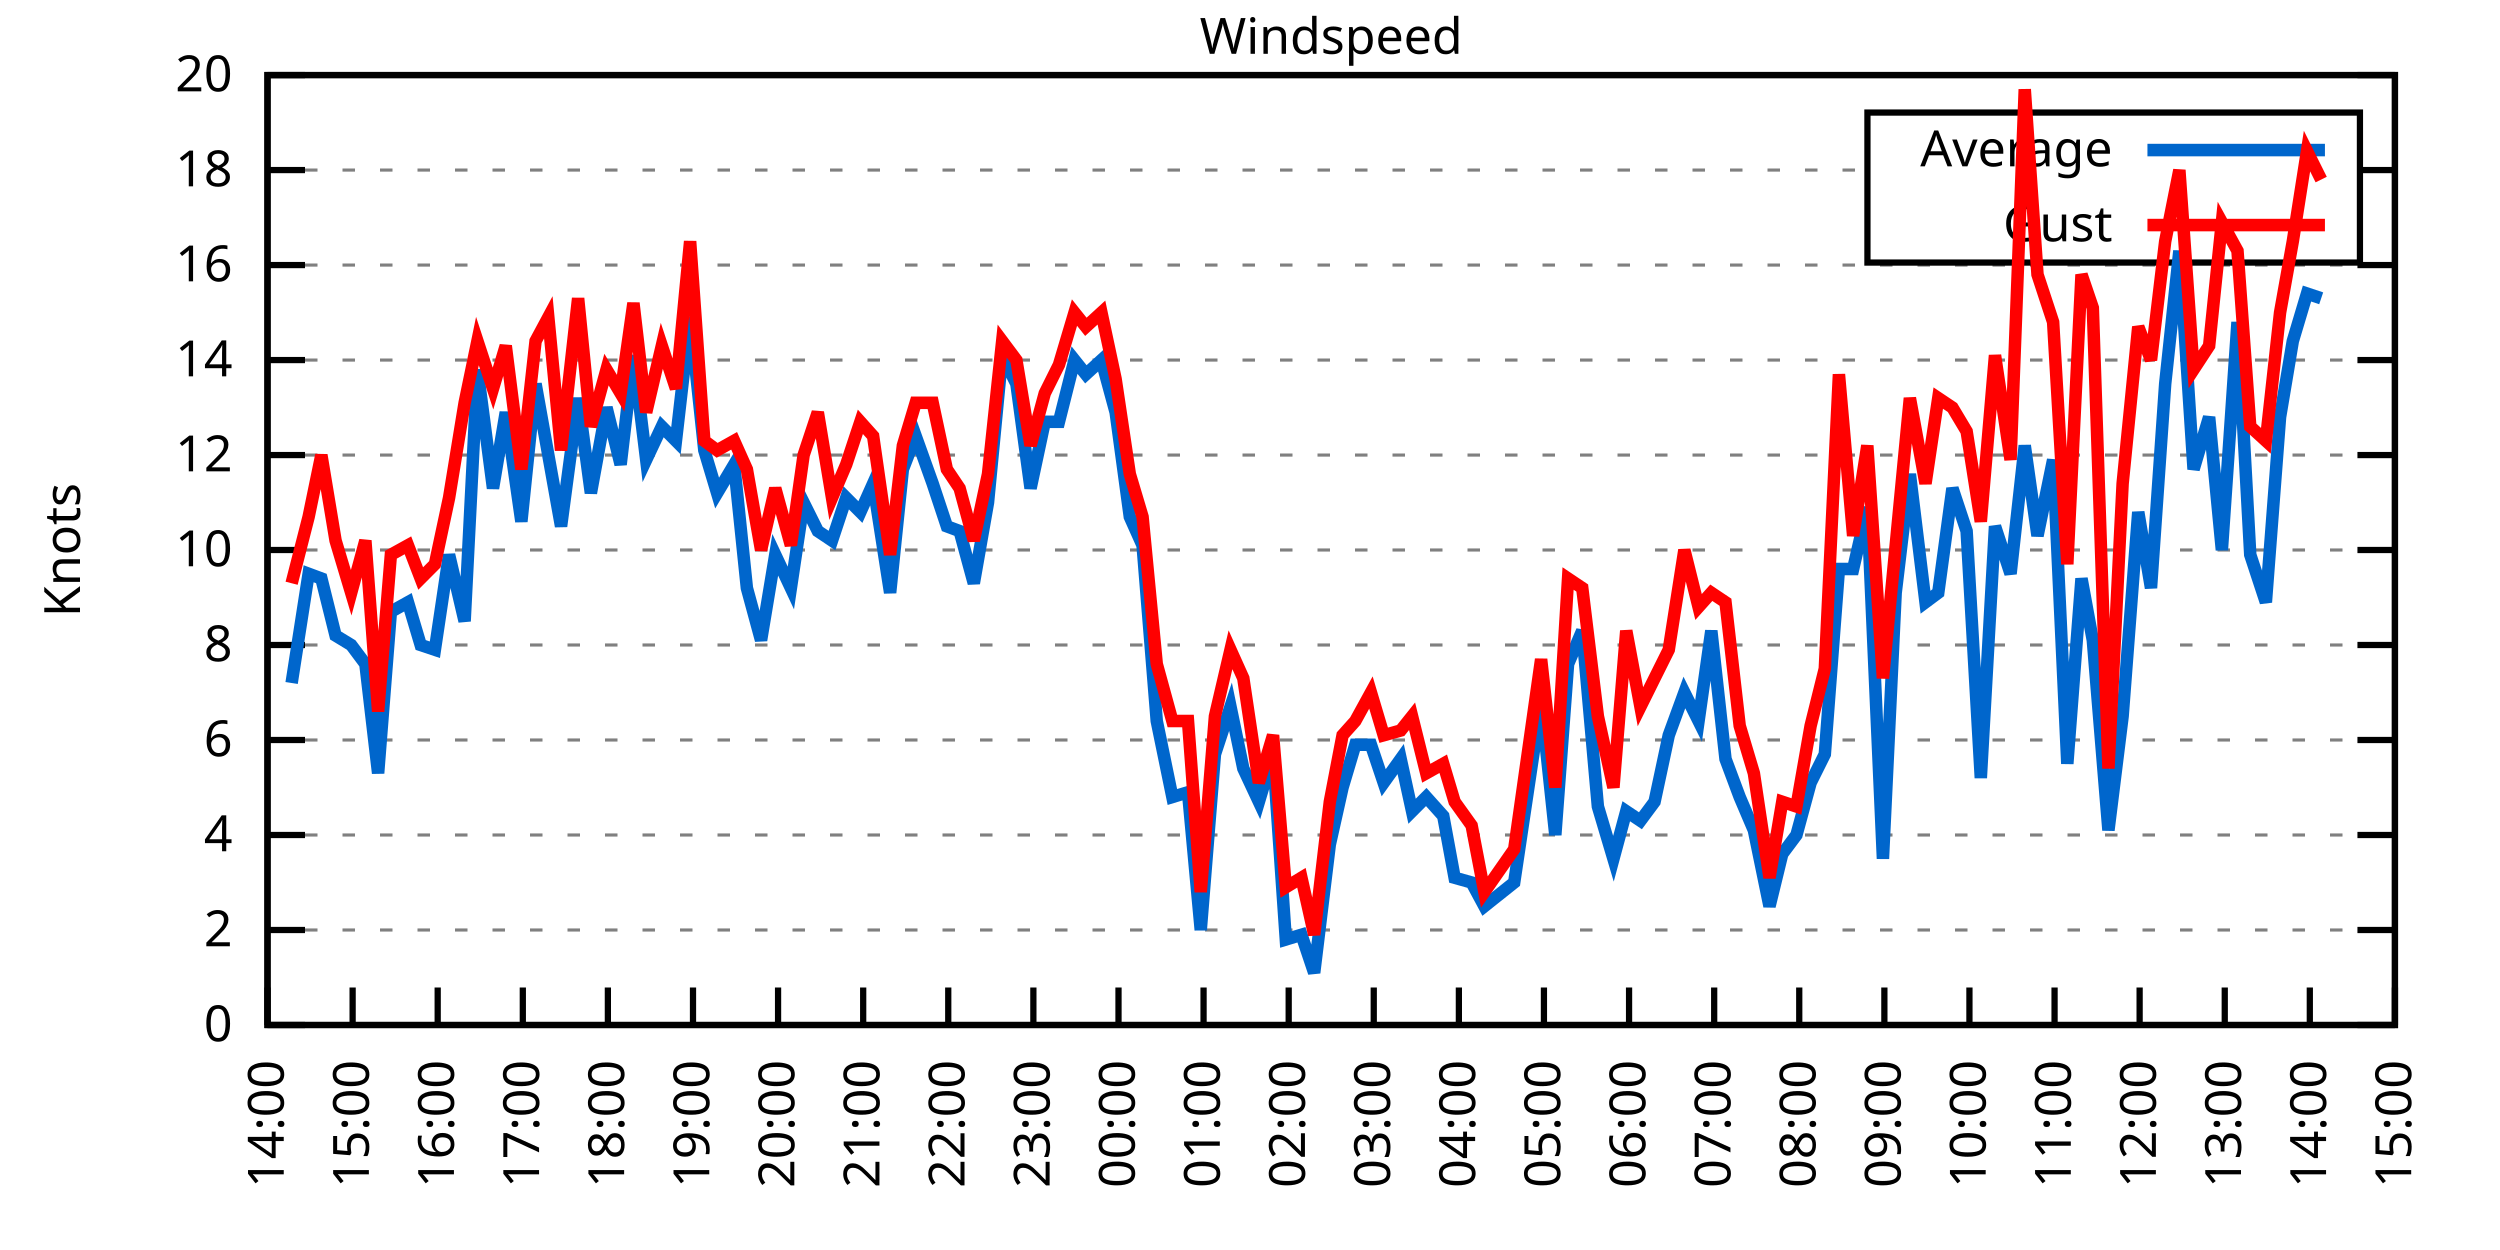
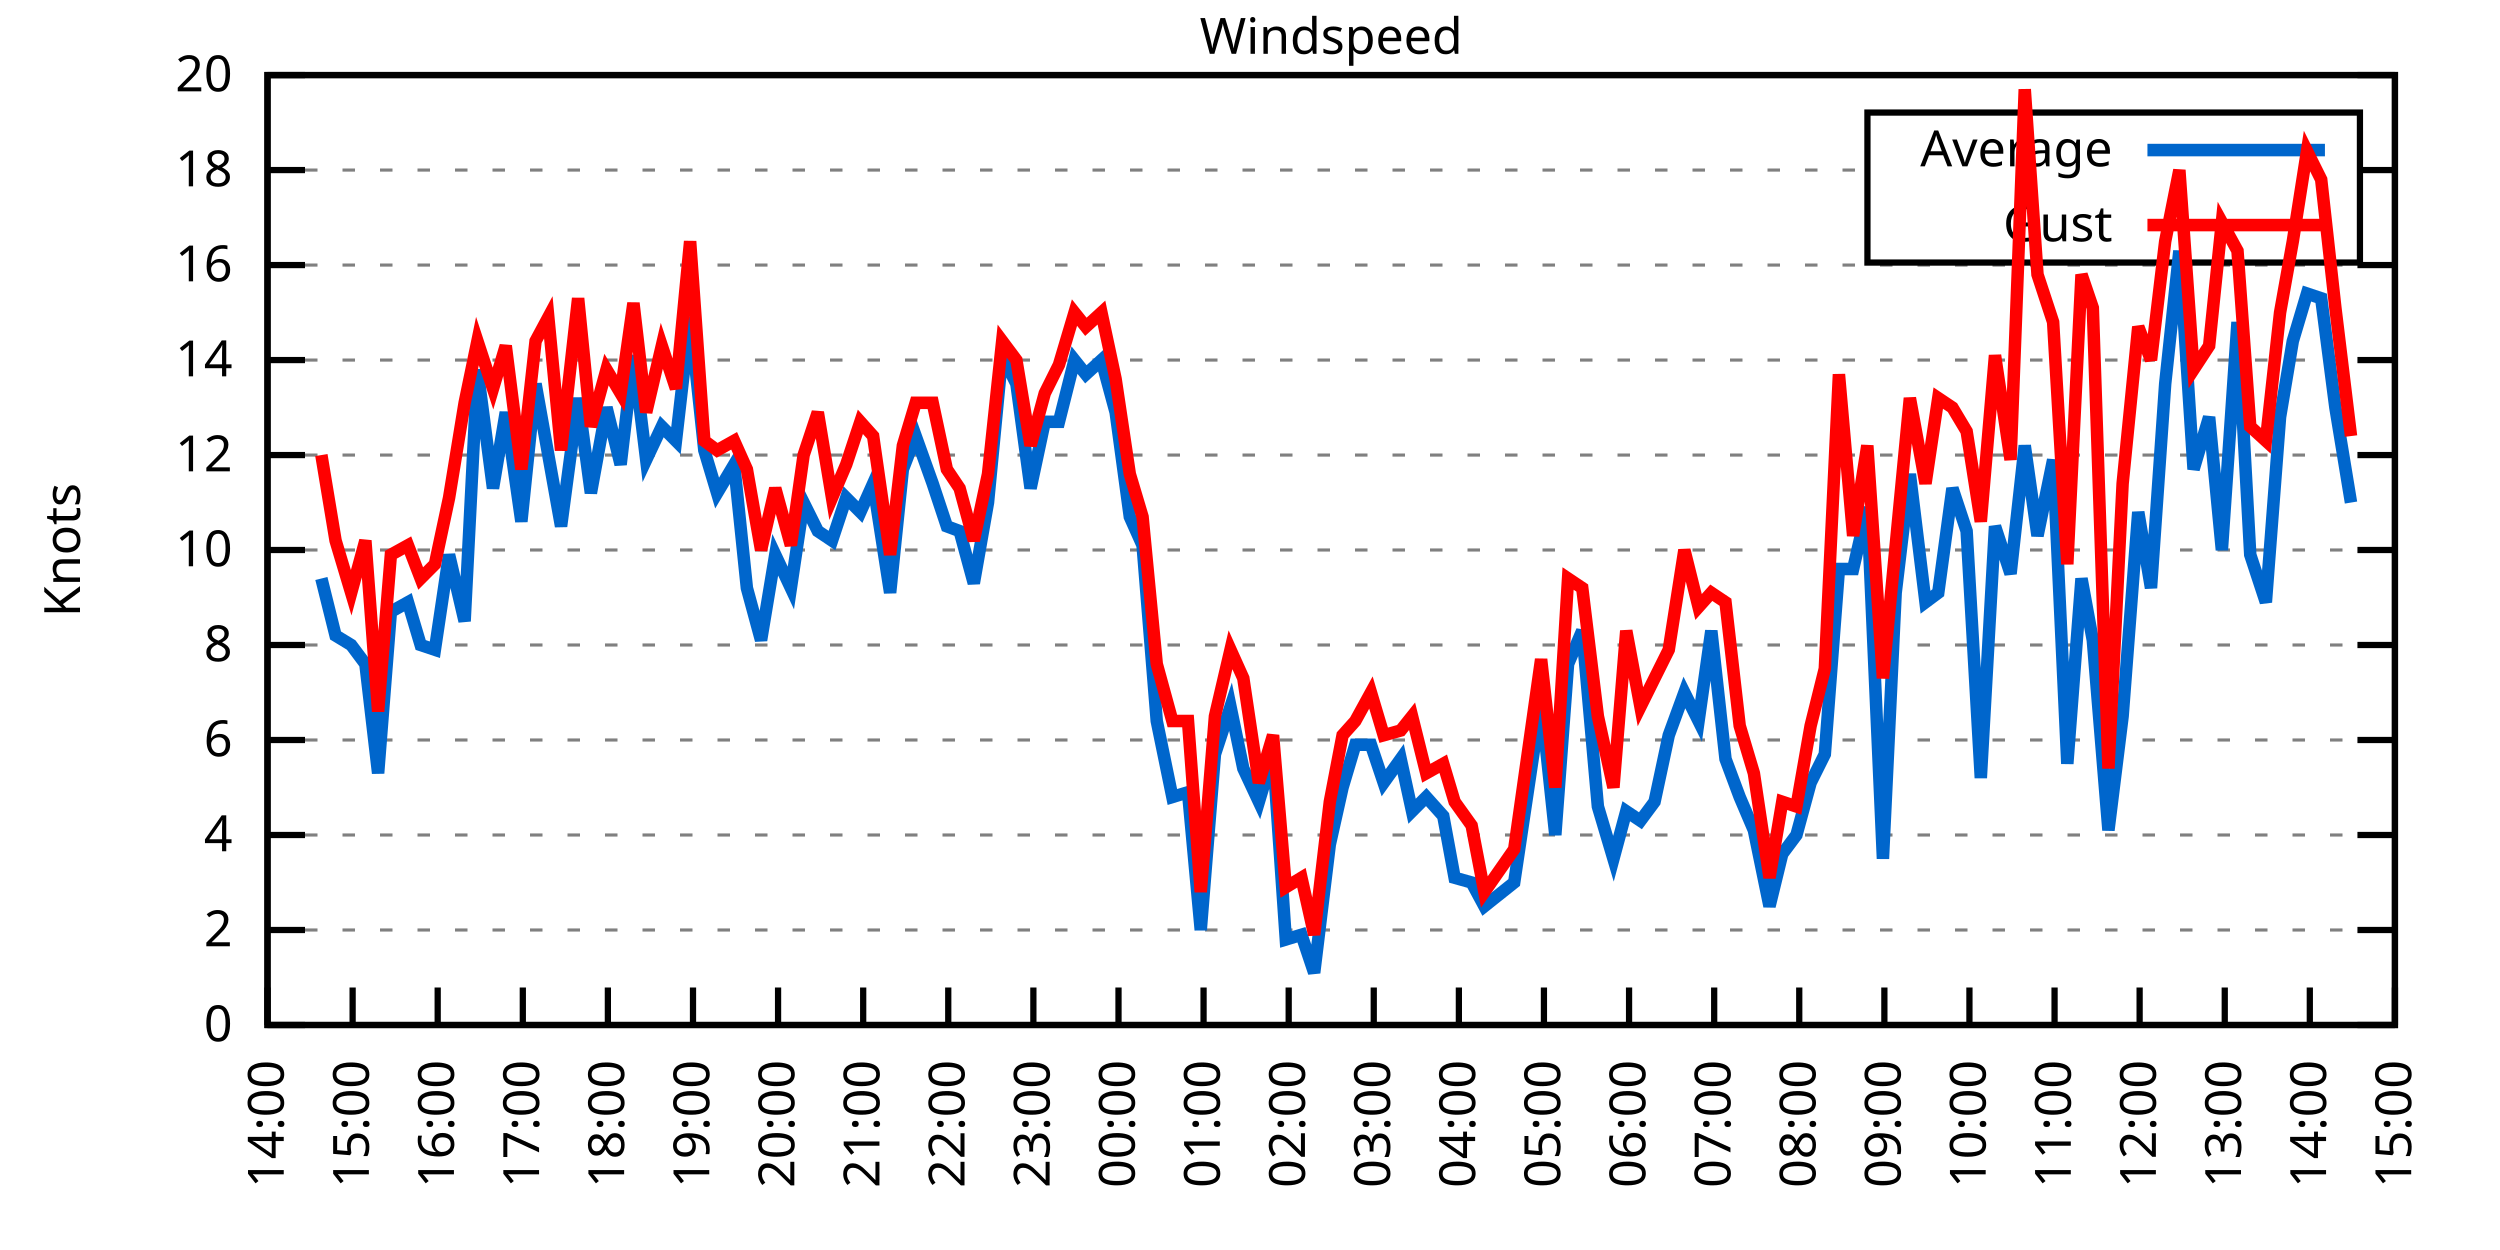
<svg xmlns="http://www.w3.org/2000/svg" xmlns:xlink="http://www.w3.org/1999/xlink" width="400" height="200" viewBox="0 0 400 200">
  <g id="gnuplot_canvas">
    <rect x="0" y="0" width="400" height="200" fill="none" />
    <defs>
      <circle id="gpDot" r="0.5" stroke-width="0.5" stroke="currentColor" />
      <path id="gpPt0" stroke-width="0.333" stroke="currentColor" d="M-1,0 h2 M0,-1 v2" />
      <path id="gpPt1" stroke-width="0.333" stroke="currentColor" d="M-1,-1 L1,1 M1,-1 L-1,1" />
      <path id="gpPt2" stroke-width="0.333" stroke="currentColor" d="M-1,0 L1,0 M0,-1 L0,1 M-1,-1 L1,1 M-1,1 L1,-1" />
      <rect id="gpPt3" stroke-width="0.333" stroke="currentColor" x="-1" y="-1" width="2" height="2" />
      <rect id="gpPt4" stroke-width="0.333" stroke="currentColor" fill="currentColor" x="-1" y="-1" width="2" height="2" />
      <circle id="gpPt5" stroke-width="0.333" stroke="currentColor" cx="0" cy="0" r="1" />
      <use xlink:href="#gpPt5" id="gpPt6" fill="currentColor" stroke="none" />
      <path id="gpPt7" stroke-width="0.333" stroke="currentColor" d="M0,-1.33 L-1.33,0.67 L1.33,0.67 z" />
      <use xlink:href="#gpPt7" id="gpPt8" fill="currentColor" stroke="none" />
      <use xlink:href="#gpPt7" id="gpPt9" stroke="currentColor" transform="rotate(180)" />
      <use xlink:href="#gpPt9" id="gpPt10" fill="currentColor" stroke="none" />
      <use xlink:href="#gpPt3" id="gpPt11" stroke="currentColor" transform="rotate(45)" />
      <use xlink:href="#gpPt11" id="gpPt12" fill="currentColor" stroke="none" />
      <path id="gpPt13" stroke-width="0.333" stroke="currentColor" d="M0,1.330 L1.265,0.411 L0.782,-1.067 L-0.782,-1.076 L-1.265,0.411 z" />
      <use xlink:href="#gpPt13" id="gpPt14" fill="currentColor" stroke="none" />
      <filter id="textbox" filterUnits="objectBoundingBox" x="0" y="0" height="1" width="1">
        <feFlood flood-color="white" flood-opacity="1" result="bgnd" />
        <feComposite in="SourceGraphic" in2="bgnd" operator="atop" />
      </filter>
      <filter id="greybox" filterUnits="objectBoundingBox" x="0" y="0" height="1" width="1">
        <feFlood flood-color="lightgrey" flood-opacity="1" result="grey" />
        <feComposite in="SourceGraphic" in2="grey" operator="atop" />
      </filter>
    </defs>
    <g fill="none" color="white" stroke="currentColor" stroke-width="1.00" stroke-linecap="butt" stroke-linejoin="miter">
</g>
    <g fill="none" color="black" stroke="currentColor" stroke-width="1.00" stroke-linecap="butt" stroke-linejoin="miter">
      <g stroke="none" shape-rendering="crispEdges">
        <polygon fill="rgb(255, 255, 255)" points="42.80,164.00 383.18,164.00 383.18,12.02 42.80,12.02 " />
      </g>
    </g>
    <g fill="none" color="black" stroke="currentColor" stroke-width="1.00" stroke-linecap="butt" stroke-linejoin="miter">
</g>
    <g fill="none" color="black" stroke="black" stroke-width="0.50" stroke-linecap="butt" stroke-linejoin="miter">
</g>
    <g fill="none" color="gray" stroke="currentColor" stroke-width="0.50" stroke-linecap="butt" stroke-linejoin="miter">
      <path stroke="gray" stroke-dasharray="2,4" class="gridline" d="M42.80,164.00 L383.19,164.00  " />
    </g>
    <g fill="none" color="gray" stroke="gray" stroke-width="1.00" stroke-linecap="butt" stroke-linejoin="miter">
</g>
    <g fill="none" color="black" stroke="currentColor" stroke-width="1.00" stroke-linecap="butt" stroke-linejoin="miter">
      <path stroke="black" d="M42.80,164.00 L48.80,164.00 M383.19,164.00 L377.19,164.00  " />
      <g transform="translate(37.20,166.60)" stroke="none" fill="black" font-family="Sans" font-size="8.00" text-anchor="end">
        <text>
          <tspan font-family="Sans"> 0</tspan>
        </text>
      </g>
    </g>
    <g fill="none" color="black" stroke="currentColor" stroke-width="1.00" stroke-linecap="butt" stroke-linejoin="miter">
</g>
    <g fill="none" color="black" stroke="black" stroke-width="0.50" stroke-linecap="butt" stroke-linejoin="miter">
</g>
    <g fill="none" color="gray" stroke="currentColor" stroke-width="0.50" stroke-linecap="butt" stroke-linejoin="miter">
      <path stroke="gray" stroke-dasharray="2,4" class="gridline" d="M42.80,148.80 L383.19,148.80  " />
    </g>
    <g fill="none" color="gray" stroke="gray" stroke-width="1.00" stroke-linecap="butt" stroke-linejoin="miter">
</g>
    <g fill="none" color="black" stroke="currentColor" stroke-width="1.00" stroke-linecap="butt" stroke-linejoin="miter">
      <path stroke="black" d="M42.80,148.80 L48.80,148.80 M383.19,148.80 L377.19,148.80  " />
      <g transform="translate(37.20,151.40)" stroke="none" fill="black" font-family="Sans" font-size="8.00" text-anchor="end">
        <text>
          <tspan font-family="Sans"> 2</tspan>
        </text>
      </g>
    </g>
    <g fill="none" color="black" stroke="currentColor" stroke-width="1.00" stroke-linecap="butt" stroke-linejoin="miter">
</g>
    <g fill="none" color="black" stroke="black" stroke-width="0.50" stroke-linecap="butt" stroke-linejoin="miter">
</g>
    <g fill="none" color="gray" stroke="currentColor" stroke-width="0.50" stroke-linecap="butt" stroke-linejoin="miter">
      <path stroke="gray" stroke-dasharray="2,4" class="gridline" d="M42.80,133.60 L383.19,133.60  " />
    </g>
    <g fill="none" color="gray" stroke="gray" stroke-width="1.00" stroke-linecap="butt" stroke-linejoin="miter">
</g>
    <g fill="none" color="black" stroke="currentColor" stroke-width="1.00" stroke-linecap="butt" stroke-linejoin="miter">
      <path stroke="black" d="M42.80,133.60 L48.80,133.60 M383.19,133.60 L377.19,133.60  " />
      <g transform="translate(37.20,136.20)" stroke="none" fill="black" font-family="Sans" font-size="8.00" text-anchor="end">
        <text>
          <tspan font-family="Sans"> 4</tspan>
        </text>
      </g>
    </g>
    <g fill="none" color="black" stroke="currentColor" stroke-width="1.00" stroke-linecap="butt" stroke-linejoin="miter">
</g>
    <g fill="none" color="black" stroke="black" stroke-width="0.50" stroke-linecap="butt" stroke-linejoin="miter">
</g>
    <g fill="none" color="gray" stroke="currentColor" stroke-width="0.50" stroke-linecap="butt" stroke-linejoin="miter">
      <path stroke="gray" stroke-dasharray="2,4" class="gridline" d="M42.80,118.40 L383.19,118.40  " />
    </g>
    <g fill="none" color="gray" stroke="gray" stroke-width="1.00" stroke-linecap="butt" stroke-linejoin="miter">
</g>
    <g fill="none" color="black" stroke="currentColor" stroke-width="1.00" stroke-linecap="butt" stroke-linejoin="miter">
      <path stroke="black" d="M42.80,118.40 L48.80,118.40 M383.19,118.40 L377.19,118.40  " />
      <g transform="translate(37.20,121.00)" stroke="none" fill="black" font-family="Sans" font-size="8.00" text-anchor="end">
        <text>
          <tspan font-family="Sans"> 6</tspan>
        </text>
      </g>
    </g>
    <g fill="none" color="black" stroke="currentColor" stroke-width="1.00" stroke-linecap="butt" stroke-linejoin="miter">
</g>
    <g fill="none" color="black" stroke="black" stroke-width="0.50" stroke-linecap="butt" stroke-linejoin="miter">
</g>
    <g fill="none" color="gray" stroke="currentColor" stroke-width="0.50" stroke-linecap="butt" stroke-linejoin="miter">
      <path stroke="gray" stroke-dasharray="2,4" class="gridline" d="M42.80,103.20 L383.19,103.20  " />
    </g>
    <g fill="none" color="gray" stroke="gray" stroke-width="1.00" stroke-linecap="butt" stroke-linejoin="miter">
</g>
    <g fill="none" color="black" stroke="currentColor" stroke-width="1.00" stroke-linecap="butt" stroke-linejoin="miter">
      <path stroke="black" d="M42.80,103.20 L48.80,103.20 M383.19,103.20 L377.19,103.20  " />
      <g transform="translate(37.20,105.80)" stroke="none" fill="black" font-family="Sans" font-size="8.00" text-anchor="end">
        <text>
          <tspan font-family="Sans"> 8</tspan>
        </text>
      </g>
    </g>
    <g fill="none" color="black" stroke="currentColor" stroke-width="1.00" stroke-linecap="butt" stroke-linejoin="miter">
</g>
    <g fill="none" color="black" stroke="black" stroke-width="0.50" stroke-linecap="butt" stroke-linejoin="miter">
</g>
    <g fill="none" color="gray" stroke="currentColor" stroke-width="0.50" stroke-linecap="butt" stroke-linejoin="miter">
      <path stroke="gray" stroke-dasharray="2,4" class="gridline" d="M42.80,88.00 L383.19,88.00  " />
    </g>
    <g fill="none" color="gray" stroke="gray" stroke-width="1.00" stroke-linecap="butt" stroke-linejoin="miter">
</g>
    <g fill="none" color="black" stroke="currentColor" stroke-width="1.00" stroke-linecap="butt" stroke-linejoin="miter">
      <path stroke="black" d="M42.80,88.00 L48.80,88.00 M383.19,88.00 L377.19,88.00  " />
      <g transform="translate(37.20,90.60)" stroke="none" fill="black" font-family="Sans" font-size="8.00" text-anchor="end">
        <text>
          <tspan font-family="Sans"> 10</tspan>
        </text>
      </g>
    </g>
    <g fill="none" color="black" stroke="currentColor" stroke-width="1.00" stroke-linecap="butt" stroke-linejoin="miter">
</g>
    <g fill="none" color="black" stroke="black" stroke-width="0.50" stroke-linecap="butt" stroke-linejoin="miter">
</g>
    <g fill="none" color="gray" stroke="currentColor" stroke-width="0.50" stroke-linecap="butt" stroke-linejoin="miter">
      <path stroke="gray" stroke-dasharray="2,4" class="gridline" d="M42.80,72.81 L383.19,72.81  " />
    </g>
    <g fill="none" color="gray" stroke="gray" stroke-width="1.00" stroke-linecap="butt" stroke-linejoin="miter">
</g>
    <g fill="none" color="black" stroke="currentColor" stroke-width="1.00" stroke-linecap="butt" stroke-linejoin="miter">
      <path stroke="black" d="M42.80,72.81 L48.80,72.81 M383.19,72.81 L377.19,72.81  " />
      <g transform="translate(37.20,75.41)" stroke="none" fill="black" font-family="Sans" font-size="8.00" text-anchor="end">
        <text>
          <tspan font-family="Sans"> 12</tspan>
        </text>
      </g>
    </g>
    <g fill="none" color="black" stroke="currentColor" stroke-width="1.00" stroke-linecap="butt" stroke-linejoin="miter">
</g>
    <g fill="none" color="black" stroke="black" stroke-width="0.50" stroke-linecap="butt" stroke-linejoin="miter">
</g>
    <g fill="none" color="gray" stroke="currentColor" stroke-width="0.50" stroke-linecap="butt" stroke-linejoin="miter">
      <path stroke="gray" stroke-dasharray="2,4" class="gridline" d="M42.80,57.61 L383.19,57.61  " />
    </g>
    <g fill="none" color="gray" stroke="gray" stroke-width="1.00" stroke-linecap="butt" stroke-linejoin="miter">
</g>
    <g fill="none" color="black" stroke="currentColor" stroke-width="1.00" stroke-linecap="butt" stroke-linejoin="miter">
      <path stroke="black" d="M42.80,57.61 L48.80,57.61 M383.19,57.61 L377.19,57.61  " />
      <g transform="translate(37.20,60.21)" stroke="none" fill="black" font-family="Sans" font-size="8.00" text-anchor="end">
        <text>
          <tspan font-family="Sans"> 14</tspan>
        </text>
      </g>
    </g>
    <g fill="none" color="black" stroke="currentColor" stroke-width="1.00" stroke-linecap="butt" stroke-linejoin="miter">
</g>
    <g fill="none" color="black" stroke="black" stroke-width="0.50" stroke-linecap="butt" stroke-linejoin="miter">
</g>
    <g fill="none" color="gray" stroke="currentColor" stroke-width="0.50" stroke-linecap="butt" stroke-linejoin="miter">
      <path stroke="gray" stroke-dasharray="2,4" class="gridline" d="M42.80,42.41 L383.19,42.41  " />
    </g>
    <g fill="none" color="gray" stroke="gray" stroke-width="1.00" stroke-linecap="butt" stroke-linejoin="miter">
</g>
    <g fill="none" color="black" stroke="currentColor" stroke-width="1.00" stroke-linecap="butt" stroke-linejoin="miter">
      <path stroke="black" d="M42.80,42.41 L48.80,42.41 M383.19,42.41 L377.19,42.41  " />
      <g transform="translate(37.20,45.01)" stroke="none" fill="black" font-family="Sans" font-size="8.00" text-anchor="end">
        <text>
          <tspan font-family="Sans"> 16</tspan>
        </text>
      </g>
    </g>
    <g fill="none" color="black" stroke="currentColor" stroke-width="1.00" stroke-linecap="butt" stroke-linejoin="miter">
</g>
    <g fill="none" color="black" stroke="black" stroke-width="0.50" stroke-linecap="butt" stroke-linejoin="miter">
</g>
    <g fill="none" color="gray" stroke="currentColor" stroke-width="0.50" stroke-linecap="butt" stroke-linejoin="miter">
      <path stroke="gray" stroke-dasharray="2,4" class="gridline" d="M42.80,27.21 L298.79,27.21 M377.59,27.21 L383.19,27.21  " />
    </g>
    <g fill="none" color="gray" stroke="gray" stroke-width="1.00" stroke-linecap="butt" stroke-linejoin="miter">
</g>
    <g fill="none" color="black" stroke="currentColor" stroke-width="1.00" stroke-linecap="butt" stroke-linejoin="miter">
      <path stroke="black" d="M42.80,27.21 L48.80,27.21 M383.19,27.21 L377.19,27.21  " />
      <g transform="translate(37.20,29.81)" stroke="none" fill="black" font-family="Sans" font-size="8.00" text-anchor="end">
        <text>
          <tspan font-family="Sans"> 18</tspan>
        </text>
      </g>
    </g>
    <g fill="none" color="black" stroke="currentColor" stroke-width="1.00" stroke-linecap="butt" stroke-linejoin="miter">
</g>
    <g fill="none" color="black" stroke="black" stroke-width="0.50" stroke-linecap="butt" stroke-linejoin="miter">
</g>
    <g fill="none" color="gray" stroke="currentColor" stroke-width="0.50" stroke-linecap="butt" stroke-linejoin="miter">
      <path stroke="gray" stroke-dasharray="2,4" class="gridline" d="M42.80,12.01 L383.19,12.01  " />
    </g>
    <g fill="none" color="gray" stroke="gray" stroke-width="1.00" stroke-linecap="butt" stroke-linejoin="miter">
</g>
    <g fill="none" color="black" stroke="currentColor" stroke-width="1.00" stroke-linecap="butt" stroke-linejoin="miter">
      <path stroke="black" d="M42.80,12.01 L48.80,12.01 M383.19,12.01 L377.19,12.01  " />
      <g transform="translate(37.20,14.61)" stroke="none" fill="black" font-family="Sans" font-size="8.00" text-anchor="end">
        <text>
          <tspan font-family="Sans"> 20</tspan>
        </text>
      </g>
    </g>
    <g fill="none" color="black" stroke="currentColor" stroke-width="1.00" stroke-linecap="butt" stroke-linejoin="miter">
      <path stroke="black" d="M42.80,164.00 L42.80,158.00  " />
      <g transform="translate(45.40,169.60) rotate(270.00)" stroke="none" fill="black" font-family="Sans" font-size="8.00" text-anchor="end">
        <text>
          <tspan font-family="Sans">14:00</tspan>
        </text>
      </g>
    </g>
    <g fill="none" color="black" stroke="currentColor" stroke-width="1.00" stroke-linecap="butt" stroke-linejoin="miter">
      <path stroke="black" d="M56.42,164.00 L56.42,158.00  " />
      <g transform="translate(59.02,169.60) rotate(270.00)" stroke="none" fill="black" font-family="Sans" font-size="8.00" text-anchor="end">
        <text>
          <tspan font-family="Sans">15:00</tspan>
        </text>
      </g>
    </g>
    <g fill="none" color="black" stroke="currentColor" stroke-width="1.00" stroke-linecap="butt" stroke-linejoin="miter">
      <path stroke="black" d="M70.03,164.00 L70.03,158.00  " />
      <g transform="translate(72.63,169.60) rotate(270.00)" stroke="none" fill="black" font-family="Sans" font-size="8.00" text-anchor="end">
        <text>
          <tspan font-family="Sans">16:00</tspan>
        </text>
      </g>
    </g>
    <g fill="none" color="black" stroke="currentColor" stroke-width="1.00" stroke-linecap="butt" stroke-linejoin="miter">
      <path stroke="black" d="M83.65,164.00 L83.65,158.00  " />
      <g transform="translate(86.25,169.60) rotate(270.00)" stroke="none" fill="black" font-family="Sans" font-size="8.00" text-anchor="end">
        <text>
          <tspan font-family="Sans">17:00</tspan>
        </text>
      </g>
    </g>
    <g fill="none" color="black" stroke="currentColor" stroke-width="1.00" stroke-linecap="butt" stroke-linejoin="miter">
      <path stroke="black" d="M97.26,164.00 L97.26,158.00  " />
      <g transform="translate(99.86,169.60) rotate(270.00)" stroke="none" fill="black" font-family="Sans" font-size="8.00" text-anchor="end">
        <text>
          <tspan font-family="Sans">18:00</tspan>
        </text>
      </g>
    </g>
    <g fill="none" color="black" stroke="currentColor" stroke-width="1.00" stroke-linecap="butt" stroke-linejoin="miter">
      <path stroke="black" d="M110.88,164.00 L110.88,158.00  " />
      <g transform="translate(113.48,169.60) rotate(270.00)" stroke="none" fill="black" font-family="Sans" font-size="8.00" text-anchor="end">
        <text>
          <tspan font-family="Sans">19:00</tspan>
        </text>
      </g>
    </g>
    <g fill="none" color="black" stroke="currentColor" stroke-width="1.00" stroke-linecap="butt" stroke-linejoin="miter">
      <path stroke="black" d="M124.49,164.00 L124.49,158.00  " />
      <g transform="translate(127.09,169.60) rotate(270.00)" stroke="none" fill="black" font-family="Sans" font-size="8.00" text-anchor="end">
        <text>
          <tspan font-family="Sans">20:00</tspan>
        </text>
      </g>
    </g>
    <g fill="none" color="black" stroke="currentColor" stroke-width="1.00" stroke-linecap="butt" stroke-linejoin="miter">
      <path stroke="black" d="M138.11,164.00 L138.11,158.00  " />
      <g transform="translate(140.71,169.60) rotate(270.00)" stroke="none" fill="black" font-family="Sans" font-size="8.00" text-anchor="end">
        <text>
          <tspan font-family="Sans">21:00</tspan>
        </text>
      </g>
    </g>
    <g fill="none" color="black" stroke="currentColor" stroke-width="1.00" stroke-linecap="butt" stroke-linejoin="miter">
      <path stroke="black" d="M151.72,164.00 L151.72,158.00  " />
      <g transform="translate(154.32,169.60) rotate(270.00)" stroke="none" fill="black" font-family="Sans" font-size="8.00" text-anchor="end">
        <text>
          <tspan font-family="Sans">22:00</tspan>
        </text>
      </g>
    </g>
    <g fill="none" color="black" stroke="currentColor" stroke-width="1.00" stroke-linecap="butt" stroke-linejoin="miter">
      <path stroke="black" d="M165.34,164.00 L165.34,158.00  " />
      <g transform="translate(167.94,169.60) rotate(270.00)" stroke="none" fill="black" font-family="Sans" font-size="8.00" text-anchor="end">
        <text>
          <tspan font-family="Sans">23:00</tspan>
        </text>
      </g>
    </g>
    <g fill="none" color="black" stroke="currentColor" stroke-width="1.00" stroke-linecap="butt" stroke-linejoin="miter">
      <path stroke="black" d="M178.96,164.00 L178.96,158.00  " />
      <g transform="translate(181.56,169.60) rotate(270.00)" stroke="none" fill="black" font-family="Sans" font-size="8.00" text-anchor="end">
        <text>
          <tspan font-family="Sans">00:00</tspan>
        </text>
      </g>
    </g>
    <g fill="none" color="black" stroke="currentColor" stroke-width="1.00" stroke-linecap="butt" stroke-linejoin="miter">
      <path stroke="black" d="M192.57,164.00 L192.57,158.00  " />
      <g transform="translate(195.17,169.60) rotate(270.00)" stroke="none" fill="black" font-family="Sans" font-size="8.00" text-anchor="end">
        <text>
          <tspan font-family="Sans">01:00</tspan>
        </text>
      </g>
    </g>
    <g fill="none" color="black" stroke="currentColor" stroke-width="1.00" stroke-linecap="butt" stroke-linejoin="miter">
      <path stroke="black" d="M206.19,164.00 L206.19,158.00  " />
      <g transform="translate(208.79,169.60) rotate(270.00)" stroke="none" fill="black" font-family="Sans" font-size="8.00" text-anchor="end">
        <text>
          <tspan font-family="Sans">02:00</tspan>
        </text>
      </g>
    </g>
    <g fill="none" color="black" stroke="currentColor" stroke-width="1.00" stroke-linecap="butt" stroke-linejoin="miter">
      <path stroke="black" d="M219.80,164.00 L219.80,158.00  " />
      <g transform="translate(222.40,169.60) rotate(270.00)" stroke="none" fill="black" font-family="Sans" font-size="8.00" text-anchor="end">
        <text>
          <tspan font-family="Sans">03:00</tspan>
        </text>
      </g>
    </g>
    <g fill="none" color="black" stroke="currentColor" stroke-width="1.00" stroke-linecap="butt" stroke-linejoin="miter">
      <path stroke="black" d="M233.42,164.00 L233.42,158.00  " />
      <g transform="translate(236.02,169.60) rotate(270.00)" stroke="none" fill="black" font-family="Sans" font-size="8.00" text-anchor="end">
        <text>
          <tspan font-family="Sans">04:00</tspan>
        </text>
      </g>
    </g>
    <g fill="none" color="black" stroke="currentColor" stroke-width="1.00" stroke-linecap="butt" stroke-linejoin="miter">
      <path stroke="black" d="M247.03,164.00 L247.03,158.00  " />
      <g transform="translate(249.63,169.60) rotate(270.00)" stroke="none" fill="black" font-family="Sans" font-size="8.00" text-anchor="end">
        <text>
          <tspan font-family="Sans">05:00</tspan>
        </text>
      </g>
    </g>
    <g fill="none" color="black" stroke="currentColor" stroke-width="1.00" stroke-linecap="butt" stroke-linejoin="miter">
      <path stroke="black" d="M260.65,164.00 L260.65,158.00  " />
      <g transform="translate(263.25,169.60) rotate(270.00)" stroke="none" fill="black" font-family="Sans" font-size="8.00" text-anchor="end">
        <text>
          <tspan font-family="Sans">06:00</tspan>
        </text>
      </g>
    </g>
    <g fill="none" color="black" stroke="currentColor" stroke-width="1.00" stroke-linecap="butt" stroke-linejoin="miter">
      <path stroke="black" d="M274.27,164.00 L274.27,158.00  " />
      <g transform="translate(276.87,169.60) rotate(270.00)" stroke="none" fill="black" font-family="Sans" font-size="8.00" text-anchor="end">
        <text>
          <tspan font-family="Sans">07:00</tspan>
        </text>
      </g>
    </g>
    <g fill="none" color="black" stroke="currentColor" stroke-width="1.00" stroke-linecap="butt" stroke-linejoin="miter">
      <path stroke="black" d="M287.88,164.00 L287.88,158.00  " />
      <g transform="translate(290.48,169.60) rotate(270.00)" stroke="none" fill="black" font-family="Sans" font-size="8.00" text-anchor="end">
        <text>
          <tspan font-family="Sans">08:00</tspan>
        </text>
      </g>
    </g>
    <g fill="none" color="black" stroke="currentColor" stroke-width="1.00" stroke-linecap="butt" stroke-linejoin="miter">
      <path stroke="black" d="M301.50,164.00 L301.50,158.00  " />
      <g transform="translate(304.10,169.60) rotate(270.00)" stroke="none" fill="black" font-family="Sans" font-size="8.00" text-anchor="end">
        <text>
          <tspan font-family="Sans">09:00</tspan>
        </text>
      </g>
    </g>
    <g fill="none" color="black" stroke="currentColor" stroke-width="1.00" stroke-linecap="butt" stroke-linejoin="miter">
      <path stroke="black" d="M315.11,164.00 L315.11,158.00  " />
      <g transform="translate(317.71,169.60) rotate(270.00)" stroke="none" fill="black" font-family="Sans" font-size="8.00" text-anchor="end">
        <text>
          <tspan font-family="Sans">10:00</tspan>
        </text>
      </g>
    </g>
    <g fill="none" color="black" stroke="currentColor" stroke-width="1.00" stroke-linecap="butt" stroke-linejoin="miter">
      <path stroke="black" d="M328.73,164.00 L328.73,158.00  " />
      <g transform="translate(331.33,169.60) rotate(270.00)" stroke="none" fill="black" font-family="Sans" font-size="8.00" text-anchor="end">
        <text>
          <tspan font-family="Sans">11:00</tspan>
        </text>
      </g>
    </g>
    <g fill="none" color="black" stroke="currentColor" stroke-width="1.00" stroke-linecap="butt" stroke-linejoin="miter">
      <path stroke="black" d="M342.34,164.00 L342.34,158.00  " />
      <g transform="translate(344.94,169.60) rotate(270.00)" stroke="none" fill="black" font-family="Sans" font-size="8.00" text-anchor="end">
        <text>
          <tspan font-family="Sans">12:00</tspan>
        </text>
      </g>
    </g>
    <g fill="none" color="black" stroke="currentColor" stroke-width="1.00" stroke-linecap="butt" stroke-linejoin="miter">
      <path stroke="black" d="M355.96,164.00 L355.96,158.00  " />
      <g transform="translate(358.56,169.60) rotate(270.00)" stroke="none" fill="black" font-family="Sans" font-size="8.00" text-anchor="end">
        <text>
          <tspan font-family="Sans">13:00</tspan>
        </text>
      </g>
    </g>
    <g fill="none" color="black" stroke="currentColor" stroke-width="1.00" stroke-linecap="butt" stroke-linejoin="miter">
      <path stroke="black" d="M369.57,164.00 L369.57,158.00  " />
      <g transform="translate(372.17,169.60) rotate(270.00)" stroke="none" fill="black" font-family="Sans" font-size="8.00" text-anchor="end">
        <text>
          <tspan font-family="Sans">14:00</tspan>
        </text>
      </g>
    </g>
    <g fill="none" color="black" stroke="currentColor" stroke-width="1.00" stroke-linecap="butt" stroke-linejoin="miter">
      <path stroke="black" d="M383.19,164.00 L383.19,158.00  " />
      <g transform="translate(385.79,169.60) rotate(270.00)" stroke="none" fill="black" font-family="Sans" font-size="8.00" text-anchor="end">
        <text>
          <tspan font-family="Sans">15:00</tspan>
        </text>
      </g>
    </g>
    <g fill="none" color="black" stroke="currentColor" stroke-width="1.00" stroke-linecap="butt" stroke-linejoin="miter">
</g>
    <g fill="none" color="black" stroke="currentColor" stroke-width="1.00" stroke-linecap="butt" stroke-linejoin="miter">
      <path stroke="black" d="M42.80,12.01 L42.80,164.00 L383.19,164.00 L383.19,12.01 L42.80,12.01 Z  " />
    </g>
    <g fill="none" color="black" stroke="currentColor" stroke-width="1.00" stroke-linecap="butt" stroke-linejoin="miter">
</g>
    <g fill="none" color="black" stroke="currentColor" stroke-width="1.00" stroke-linecap="butt" stroke-linejoin="miter">
      <path stroke="black" d="M298.79,42.01 L298.79,18.01 L377.59,18.01 L377.59,42.01 L298.79,42.01 Z  " />
    </g>
    <g id="Windspeed_plot_1">
      <g fill="none" color="white" stroke="black" stroke-width="2.00" stroke-linecap="butt" stroke-linejoin="miter">
</g>
      <g fill="none" color="black" stroke="currentColor" stroke-width="2.00" stroke-linecap="butt" stroke-linejoin="miter">
        <g transform="translate(337.99,26.61)" stroke="none" fill="black" font-family="Sans" font-size="8.00" text-anchor="end">
          <text>
            <tspan font-family="Sans">Average</tspan>
          </text>
        </g>
      </g>
      <g fill="none" color="black" stroke="currentColor" stroke-width="2.00" stroke-linecap="butt" stroke-linejoin="miter">
-         <path stroke="rgb(  0, 102, 204)" d="M343.59,24.01 L371.99,24.01 M46.66,109.28 L49.38,91.80 L51.42,92.56 L53.69,101.68 L56.19,103.20 L58.46,106.24   L60.50,123.72 L62.54,97.88 L65.27,96.36 L67.31,103.20 L69.58,103.96 L71.85,88.76 L74.34,99.40 L76.39,59.13   L78.88,78.13 L80.92,65.97 L83.42,83.45 L85.69,61.41 L87.73,72.81 L89.77,84.21 L92.50,63.69 L94.54,78.89   L97.04,65.21 L99.30,74.33 L101.35,56.85 L103.39,73.57 L105.89,68.25 L108.15,70.53 L110.42,50.77 L112.69,72.05   L114.74,78.89 L117.46,74.33 L119.50,94.08 L121.77,102.44 L124.04,88.76 L126.54,94.08 L128.58,80.41 L130.85,84.97   L133.12,86.49 L135.39,79.65 L137.66,81.93 L139.70,77.37 L142.42,94.84 L144.46,75.09 L146.51,69.77 L149.23,77.37   L151.50,84.21 L153.54,84.97 L155.81,93.32 L158.08,80.41 L160.35,56.85 L162.62,61.41 L164.89,78.13 L167.16,67.49   L169.43,67.49 L171.92,57.61 L173.74,59.89 L176.23,57.61 L178.50,65.97 L180.77,82.69 L182.81,87.25 L185.08,115.36   L187.58,127.52 L190.08,126.76 L192.12,148.80 L194.39,120.68 L196.88,113.08 L198.93,122.96 L201.42,128.28 L203.69,120.68   L205.73,150.32 L208.23,149.56 L210.27,155.64 L212.77,135.12 L214.81,126.00 L216.85,119.16 L219.35,119.16 L221.39,125.24   L224.11,121.44 L225.93,129.80 L228.20,127.52 L230.92,130.56 L232.74,140.44 L235.46,141.20 L237.50,145.00 L242.27,141.20   L246.58,112.32 L248.85,133.60 L250.89,106.24 L253.16,100.92 L255.66,129.04 L258.15,137.40 L260.20,129.80 L262.47,131.32   L264.73,128.28 L267.00,117.64 L269.50,110.80 L271.77,115.36 L273.81,100.92 L276.08,121.44 L278.35,127.52 L280.62,132.84   L283.12,145.00 L285.16,136.64 L287.43,133.60 L289.70,125.24 L291.97,120.68 L294.23,91.04 L296.50,91.04 L298.77,81.17   L301.27,137.40 L303.31,94.84 L305.58,75.85 L308.08,96.36 L310.12,94.84 L312.39,78.13 L314.66,84.97 L316.93,124.48   L319.20,84.21 L321.69,91.80 L323.96,71.29 L326.00,85.73 L328.50,73.57 L330.77,122.20 L333.04,92.56 L334.85,102.44   L337.35,132.84 L339.62,114.60 L342.12,81.93 L344.16,94.08 L346.43,61.41 L348.70,40.13 L350.97,75.09 L353.46,66.73   L355.50,88.00 L358.00,51.53 L360.04,88.76 L362.54,96.36 L364.81,66.73 L366.85,54.57 L369.12,46.97 L371.39,47.73    " />
+         <path stroke="rgb(  0, 102, 204)" d="M343.59,24.01 L371.99,24.01 M51.42,92.56 L53.69,101.68 L56.19,103.20 L58.46,106.24 L60.50,123.72 L62.54,97.88   L65.27,96.36 L67.31,103.20 L69.58,103.96 L71.85,88.76 L74.34,99.40 L76.39,59.13 L78.88,78.13 L80.92,65.97   L83.42,83.45 L85.69,61.41 L87.73,72.81 L89.77,84.21 L92.50,63.69 L94.54,78.89 L97.04,65.21 L99.30,74.33   L101.35,56.85 L103.39,73.57 L105.89,68.25 L108.15,70.53 L110.42,50.77 L112.69,72.05 L114.74,78.89 L117.46,74.33   L119.50,94.08 L121.77,102.44 L124.04,88.76 L126.54,94.08 L128.58,80.41 L130.85,84.97 L133.12,86.49 L135.39,79.65   L137.66,81.93 L139.70,77.37 L142.42,94.84 L144.46,75.09 L146.51,69.77 L149.23,77.37 L151.50,84.21 L153.54,84.97   L155.81,93.32 L158.08,80.41 L160.35,56.85 L162.62,61.41 L164.89,78.13 L167.16,67.49 L169.43,67.49 L171.92,57.61   L173.74,59.89 L176.23,57.61 L178.50,65.97 L180.77,82.69 L182.81,87.25 L185.08,115.36 L187.58,127.52 L190.08,126.76   L192.12,148.80 L194.39,120.68 L196.88,113.08 L198.93,122.96 L201.42,128.28 L203.69,120.68 L205.73,150.32 L208.23,149.56   L210.27,155.64 L212.77,135.12 L214.81,126.00 L216.85,119.16 L219.35,119.16 L221.39,125.24 L224.11,121.44 L225.93,129.80   L228.20,127.52 L230.92,130.56 L232.74,140.44 L235.46,141.20 L237.50,145.00 L242.27,141.20 L246.58,112.32 L248.85,133.60   L250.89,106.24 L253.16,100.92 L255.66,129.04 L258.15,137.40 L260.20,129.80 L262.47,131.32 L264.73,128.28 L267.00,117.64   L269.50,110.80 L271.77,115.36 L273.81,100.92 L276.08,121.44 L278.35,127.52 L280.62,132.84 L283.12,145.00 L285.16,136.64   L287.43,133.60 L289.70,125.24 L291.97,120.68 L294.23,91.04 L296.50,91.04 L298.77,81.17 L301.27,137.40 L303.31,94.84   L305.58,75.85 L308.08,96.36 L310.12,94.84 L312.39,78.13 L314.66,84.97 L316.93,124.48 L319.20,84.21 L321.69,91.80   L323.96,71.29 L326.00,85.73 L328.50,73.57 L330.77,122.20 L333.04,92.56 L334.85,102.44 L337.35,132.84 L339.62,114.60   L342.12,81.93 L344.16,94.08 L346.43,61.41 L348.70,40.13 L350.97,75.09 L353.46,66.73 L355.50,88.00 L358.00,51.53   L360.04,88.76 L362.54,96.36 L364.81,66.73 L366.85,54.57 L369.12,46.97 L371.39,47.73 L373.66,65.21 L376.16,80.41    " />
      </g>
    </g>
    <g id="Windspeed_plot_2">
      <g fill="none" color="black" stroke="currentColor" stroke-width="2.00" stroke-linecap="butt" stroke-linejoin="miter">
        <g transform="translate(337.99,38.61)" stroke="none" fill="black" font-family="Sans" font-size="8.00" text-anchor="end">
          <text>
            <tspan font-family="Sans">Gust</tspan>
          </text>
        </g>
      </g>
      <g fill="none" color="black" stroke="currentColor" stroke-width="2.00" stroke-linecap="butt" stroke-linejoin="miter">
-         <path stroke="rgb(255,   0,   0)" d="M343.59,36.01 L371.99,36.01 M46.66,93.32 L49.38,82.69 L51.42,72.81 L53.69,86.49 L56.19,94.84 L58.46,86.49   L60.50,113.84 L62.54,88.76 L65.27,87.25 L67.31,92.56 L69.58,90.28 L71.85,79.65 L74.34,64.45 L76.39,54.57   L78.88,62.17 L80.92,55.33 L83.42,75.09 L85.69,54.57 L87.73,50.77 L89.77,72.05 L92.50,47.73 L94.54,68.25   L97.04,59.13 L99.30,62.93 L101.35,48.49 L103.39,65.97 L105.89,55.33 L108.15,62.17 L110.42,38.61 L112.69,70.53   L114.74,72.05 L117.46,70.53 L119.50,75.09 L121.77,88.00 L124.04,78.13 L126.54,87.25 L128.58,72.81 L130.85,65.97   L133.12,79.65 L135.39,74.33 L137.66,67.49 L139.70,69.77 L142.42,88.76 L144.46,71.29 L146.51,64.45 L149.23,64.45   L151.50,75.09 L153.54,78.13 L155.81,86.49 L158.08,75.85 L160.35,54.57 L162.62,57.61 L164.89,71.29 L167.16,62.93   L169.43,58.37 L171.92,50.01 L173.74,52.29 L176.23,50.01 L178.50,60.65 L180.77,75.85 L182.81,82.69 L185.08,106.24   L187.58,115.36 L190.08,115.36 L192.12,142.72 L194.39,114.60 L196.88,103.96 L198.93,108.52 L201.42,125.24 L203.69,117.64   L205.73,141.96 L208.23,140.44 L210.27,149.56 L212.77,128.28 L214.81,117.64 L216.85,115.36 L219.35,110.80 L221.39,117.64   L224.11,116.88 L225.93,114.60 L228.20,123.72 L230.92,122.20 L232.74,128.28 L235.46,132.08 L237.50,142.72 L242.27,135.88   L246.58,105.48 L248.85,126.00 L250.89,92.56 L253.16,94.08 L255.66,114.60 L258.15,126.00 L260.20,100.92 L262.47,113.08   L264.73,108.52 L267.00,103.96 L269.50,88.00 L271.77,97.12 L273.81,94.84 L276.08,96.36 L278.35,116.12 L280.62,123.72   L283.12,140.44 L285.16,128.28 L287.43,129.04 L289.70,116.12 L291.97,107.00 L294.23,59.89 L296.50,85.73 L298.77,71.29   L301.27,108.52 L303.31,87.25 L305.58,63.69 L308.08,77.37 L310.12,63.69 L312.39,65.21 L314.66,69.01 L316.93,83.45   L319.20,56.85 L321.69,73.57 L323.96,14.29 L326.00,43.93 L328.50,51.53 L330.77,90.28 L333.04,43.93 L334.85,49.25   L337.35,122.96 L339.62,77.37 L342.12,52.29 L344.16,57.61 L346.43,38.61 L348.70,27.21 L350.97,59.13 L353.46,55.33   L355.50,35.57 L358.00,40.13 L360.04,68.25 L362.54,70.53 L364.81,50.01 L366.85,38.61 L369.12,24.17 L371.39,28.73    " />
+         <path stroke="rgb(255,   0,   0)" d="M343.59,36.01 L371.99,36.01 M51.42,72.81 L53.69,86.49 L56.19,94.84 L58.46,86.49 L60.50,113.84 L62.54,88.76   L65.27,87.25 L67.31,92.56 L69.58,90.28 L71.85,79.65 L74.34,64.45 L76.39,54.57 L78.88,62.17 L80.92,55.33   L83.42,75.09 L85.69,54.57 L87.73,50.77 L89.77,72.05 L92.50,47.73 L94.54,68.25 L97.04,59.13 L99.30,62.93   L101.35,48.49 L103.39,65.97 L105.89,55.33 L108.15,62.17 L110.42,38.61 L112.69,70.53 L114.74,72.05 L117.46,70.53   L119.50,75.09 L121.77,88.00 L124.04,78.13 L126.54,87.25 L128.58,72.81 L130.85,65.97 L133.12,79.65 L135.39,74.33   L137.66,67.49 L139.70,69.77 L142.42,88.76 L144.46,71.29 L146.51,64.45 L149.23,64.45 L151.50,75.09 L153.54,78.13   L155.81,86.49 L158.08,75.85 L160.35,54.57 L162.62,57.61 L164.89,71.29 L167.16,62.93 L169.43,58.37 L171.92,50.01   L173.74,52.29 L176.23,50.01 L178.50,60.65 L180.77,75.85 L182.81,82.69 L185.08,106.24 L187.58,115.36 L190.08,115.36   L192.12,142.72 L194.39,114.60 L196.88,103.96 L198.93,108.52 L201.42,125.24 L203.69,117.64 L205.73,141.96 L208.23,140.44   L210.27,149.56 L212.77,128.28 L214.81,117.64 L216.85,115.36 L219.35,110.80 L221.39,117.64 L224.11,116.88 L225.93,114.60   L228.20,123.72 L230.92,122.20 L232.74,128.28 L235.46,132.08 L237.50,142.72 L242.27,135.88 L246.58,105.48 L248.85,126.00   L250.89,92.56 L253.16,94.08 L255.66,114.60 L258.15,126.00 L260.20,100.92 L262.47,113.08 L264.73,108.52 L267.00,103.96   L269.50,88.00 L271.77,97.12 L273.81,94.84 L276.08,96.36 L278.35,116.12 L280.62,123.72 L283.12,140.44 L285.16,128.28   L287.43,129.04 L289.70,116.12 L291.97,107.00 L294.23,59.89 L296.50,85.73 L298.77,71.29 L301.27,108.52 L303.31,87.25   L305.58,63.69 L308.08,77.37 L310.12,63.69 L312.39,65.21 L314.66,69.01 L316.93,83.45 L319.20,56.85 L321.69,73.57   L323.96,14.29 L326.00,43.93 L328.50,51.53 L330.77,90.28 L333.04,43.93 L334.85,49.25 L337.35,122.96 L339.62,77.37   L342.12,52.29 L344.16,57.61 L346.43,38.61 L348.70,27.21 L350.97,59.13 L353.46,55.33 L355.50,35.57 L358.00,40.13   L360.04,68.25 L362.54,70.53 L364.81,50.01 L366.85,38.61 L369.12,24.17 L371.39,28.73 L373.66,49.25 L376.16,69.77    " />
      </g>
    </g>
    <g fill="none" color="black" stroke="currentColor" stroke-width="2.00" stroke-linecap="butt" stroke-linejoin="miter">
</g>
    <g fill="none" color="black" stroke="black" stroke-width="1.00" stroke-linecap="butt" stroke-linejoin="miter">
</g>
    <g fill="none" color="black" stroke="currentColor" stroke-width="1.00" stroke-linecap="butt" stroke-linejoin="miter">
      <path stroke="black" d="M42.80,12.01 L42.80,164.00 L383.19,164.00 L383.19,12.01 L42.80,12.01 Z  " />
      <g transform="translate(12.80,88.01) rotate(270.00)" stroke="none" fill="black" font-family="Sans" font-size="8.00" text-anchor="middle">
        <text>
          <tspan font-family="Sans">Knots</tspan>
        </text>
      </g>
    </g>
    <g fill="none" color="black" stroke="currentColor" stroke-width="1.00" stroke-linecap="butt" stroke-linejoin="miter">
</g>
    <g fill="none" color="black" stroke="currentColor" stroke-width="1.00" stroke-linecap="butt" stroke-linejoin="miter">
      <g transform="translate(212.99,8.61)" stroke="none" fill="black" font-family="Sans" font-size="8.00" text-anchor="middle">
        <text>
          <tspan font-family="Sans">Windspeed</tspan>
        </text>
      </g>
    </g>
    <g fill="none" color="black" stroke="currentColor" stroke-width="1.00" stroke-linecap="butt" stroke-linejoin="miter">
</g>
  </g>
</svg>
